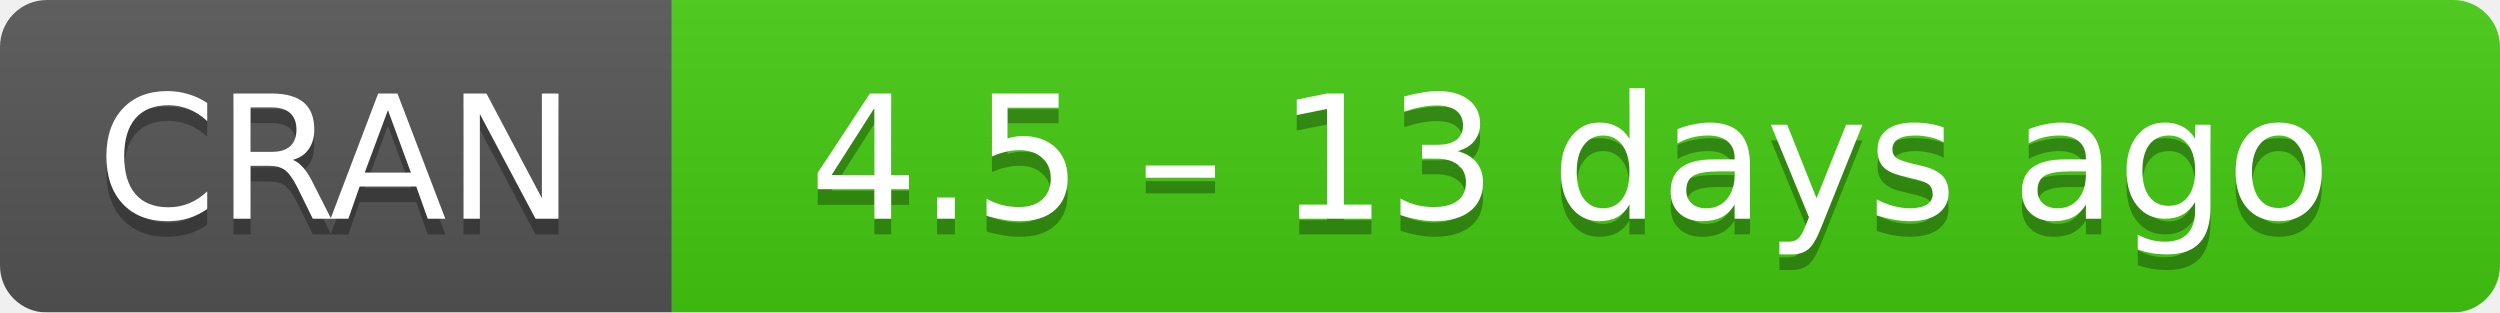
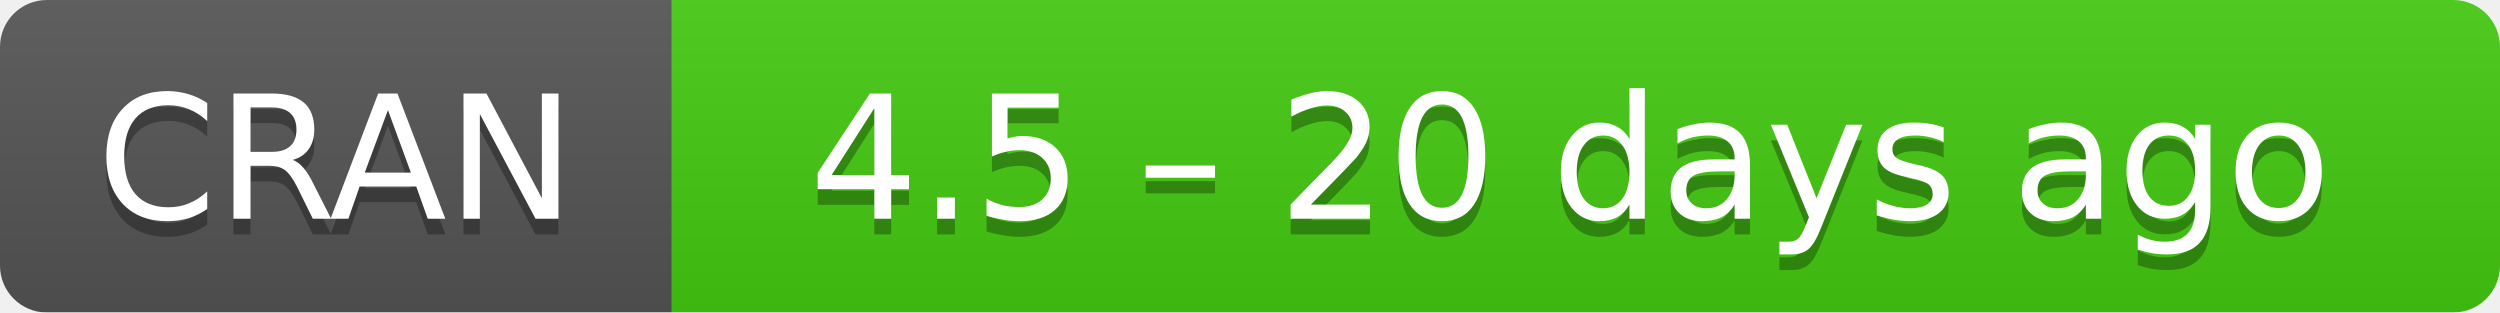
- <svg xmlns="http://www.w3.org/2000/svg" width="160" height="20" aria-label="CRAN 4.5 – 13 days ago">
+ <svg xmlns="http://www.w3.org/2000/svg" width="160" height="20" aria-label="CRAN 4.5 – 20 days ago">
  <linearGradient id="b" x2="0" y2="100%">
    <stop offset="0" stop-color="#bbb" stop-opacity=".1" />
    <stop offset="1" stop-opacity=".1" />
  </linearGradient>
  <mask id="a">
    <rect width="160" height="20" rx="3" fill="#fff" />
  </mask>
  <g mask="url(#a)">
    <path fill="#555" d="M0 0h43v20H0z" />
    <path fill="#4c1" d="M43 0h136.5v20H43z" />
    <path fill="url(#b)" d="M0 0h160v20H0z" />
  </g>
  <g fill="#fff" text-anchor="middle" font-family="DejaVu Sans,Verdana,Geneva,sans-serif" font-size="11">
    <text x="21.5" y="15" fill="#010101" fill-opacity=".3">
      CRAN
    </text>
    <text x="21.5" y="14">
      CRAN
    </text>
    <text x="100.5" y="15" fill="#010101" fill-opacity=".3">
-       4.5 – 13 days ago
+       4.5 – 20 days ago
    </text>
    <text x="100.5" y="14">
-       4.5 – 13 days ago
+       4.5 – 20 days ago
    </text>
  </g>
</svg>
